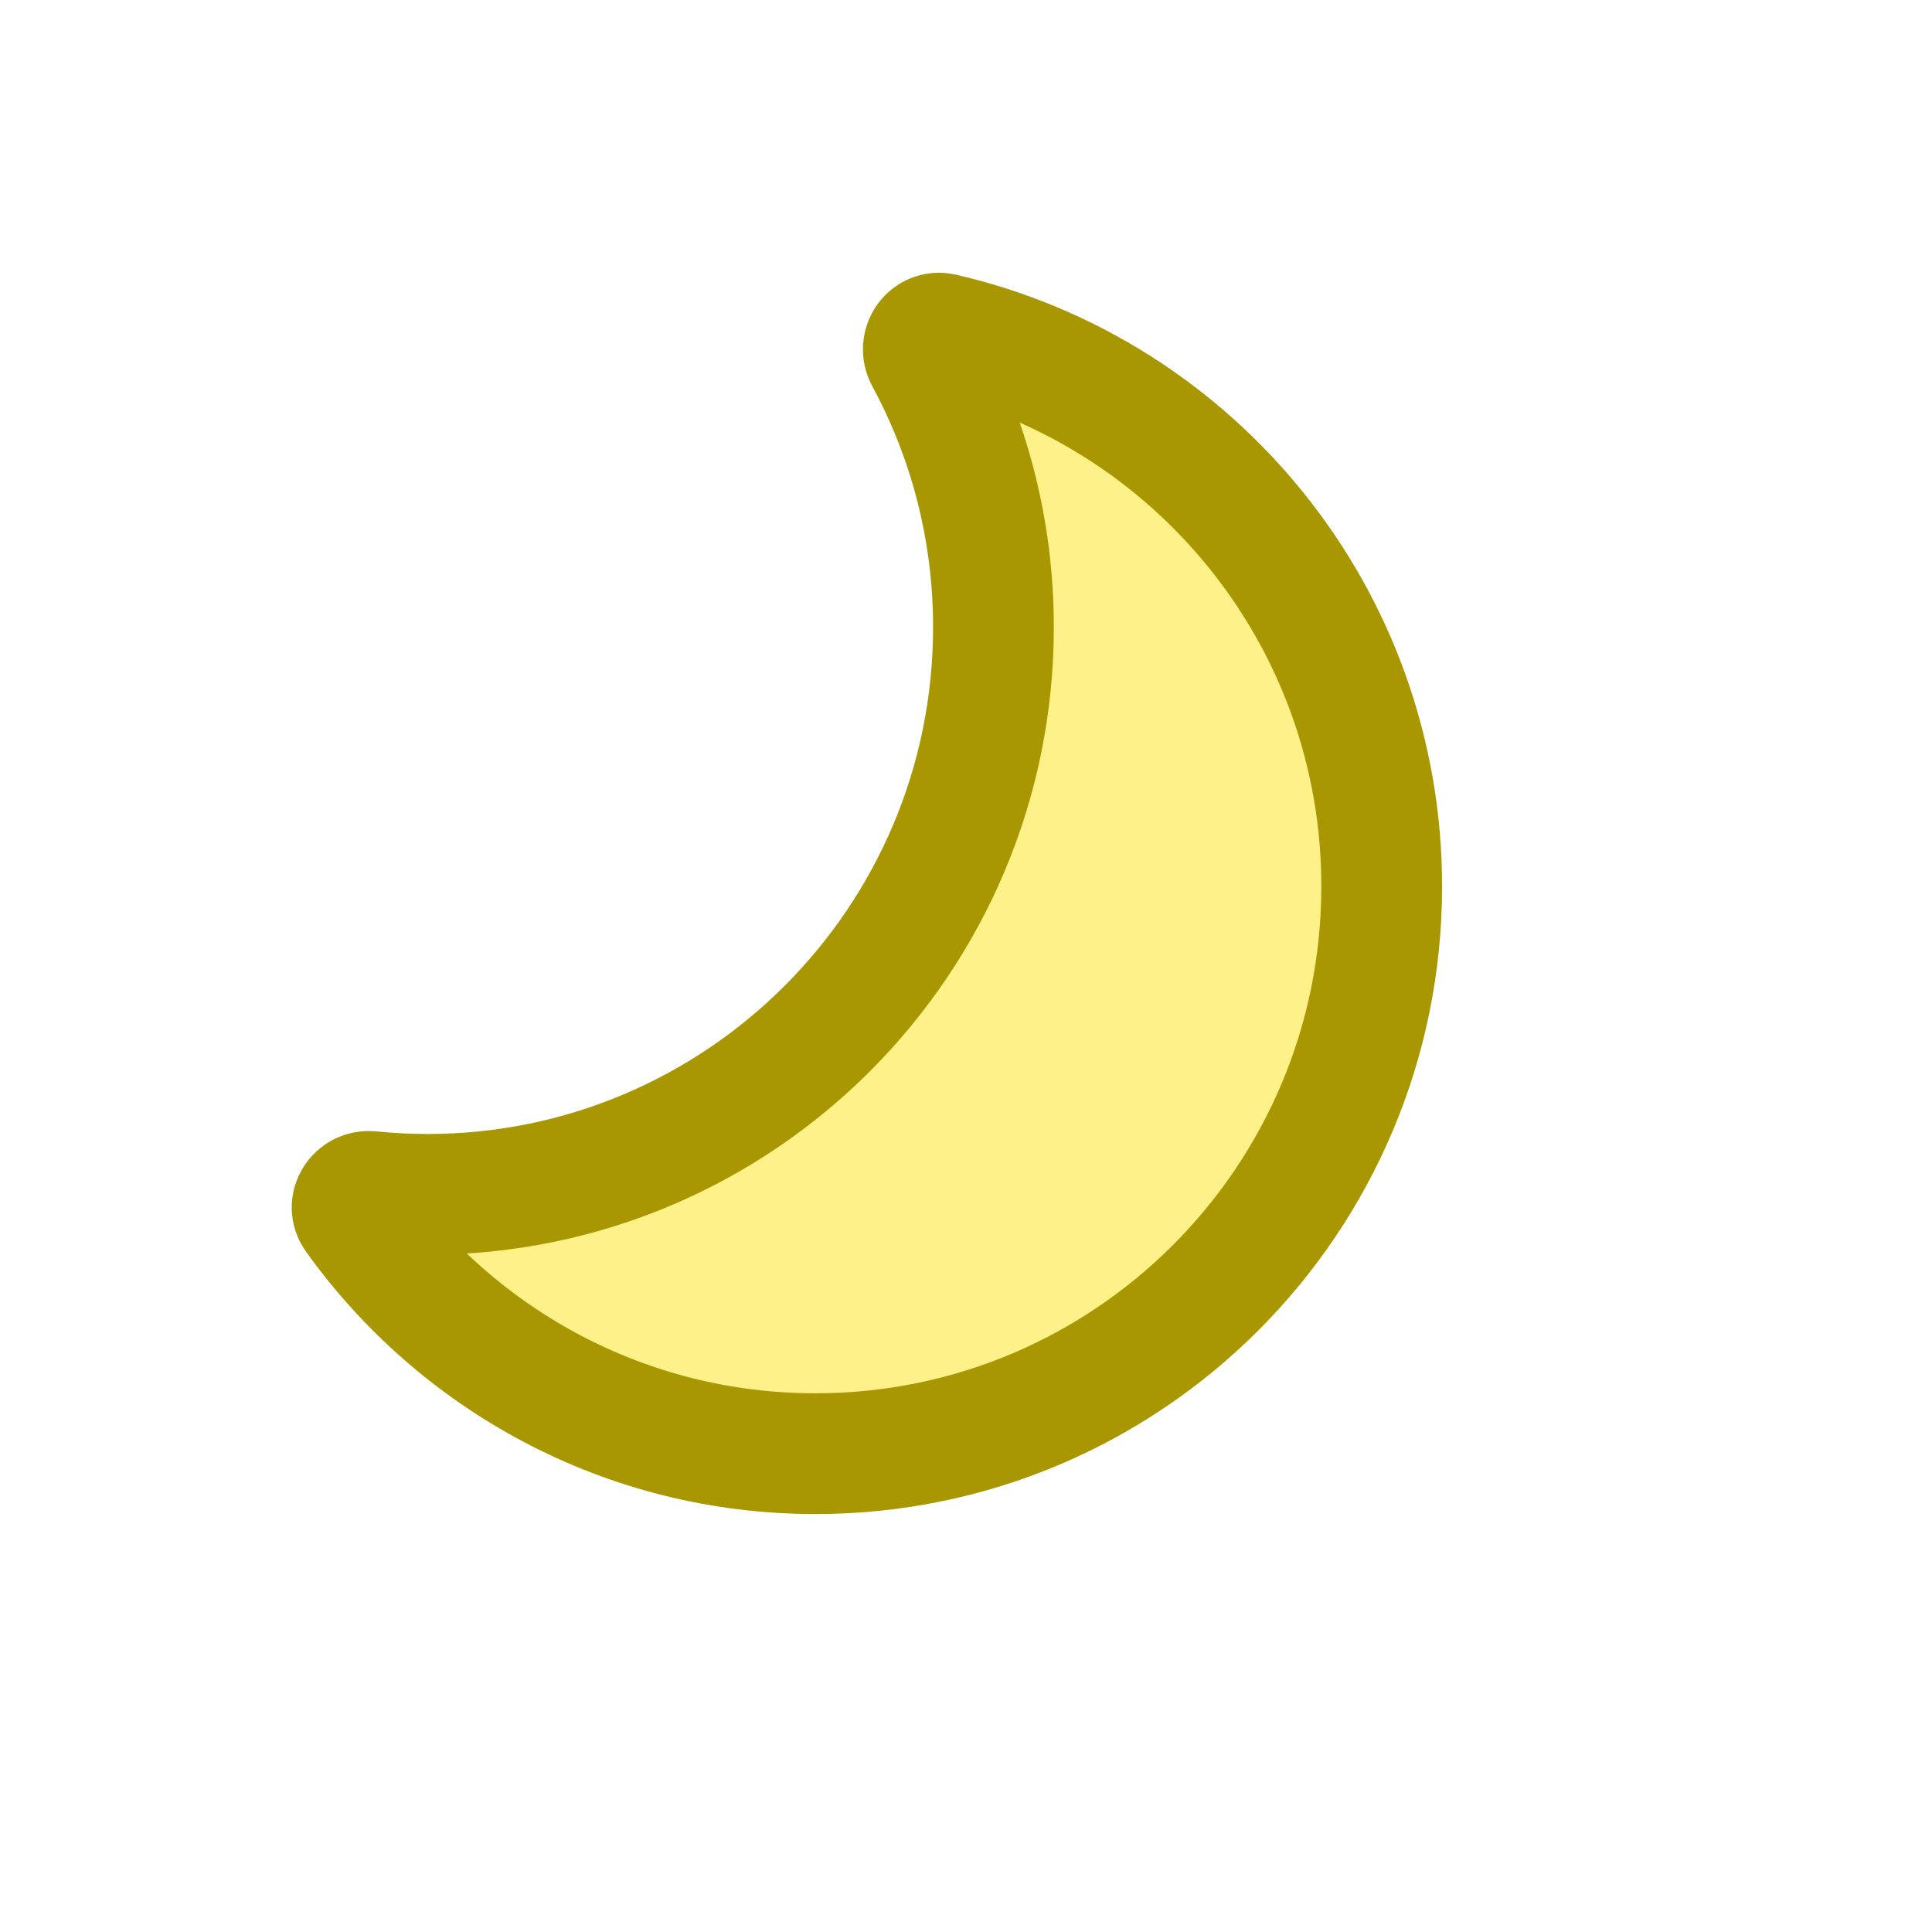
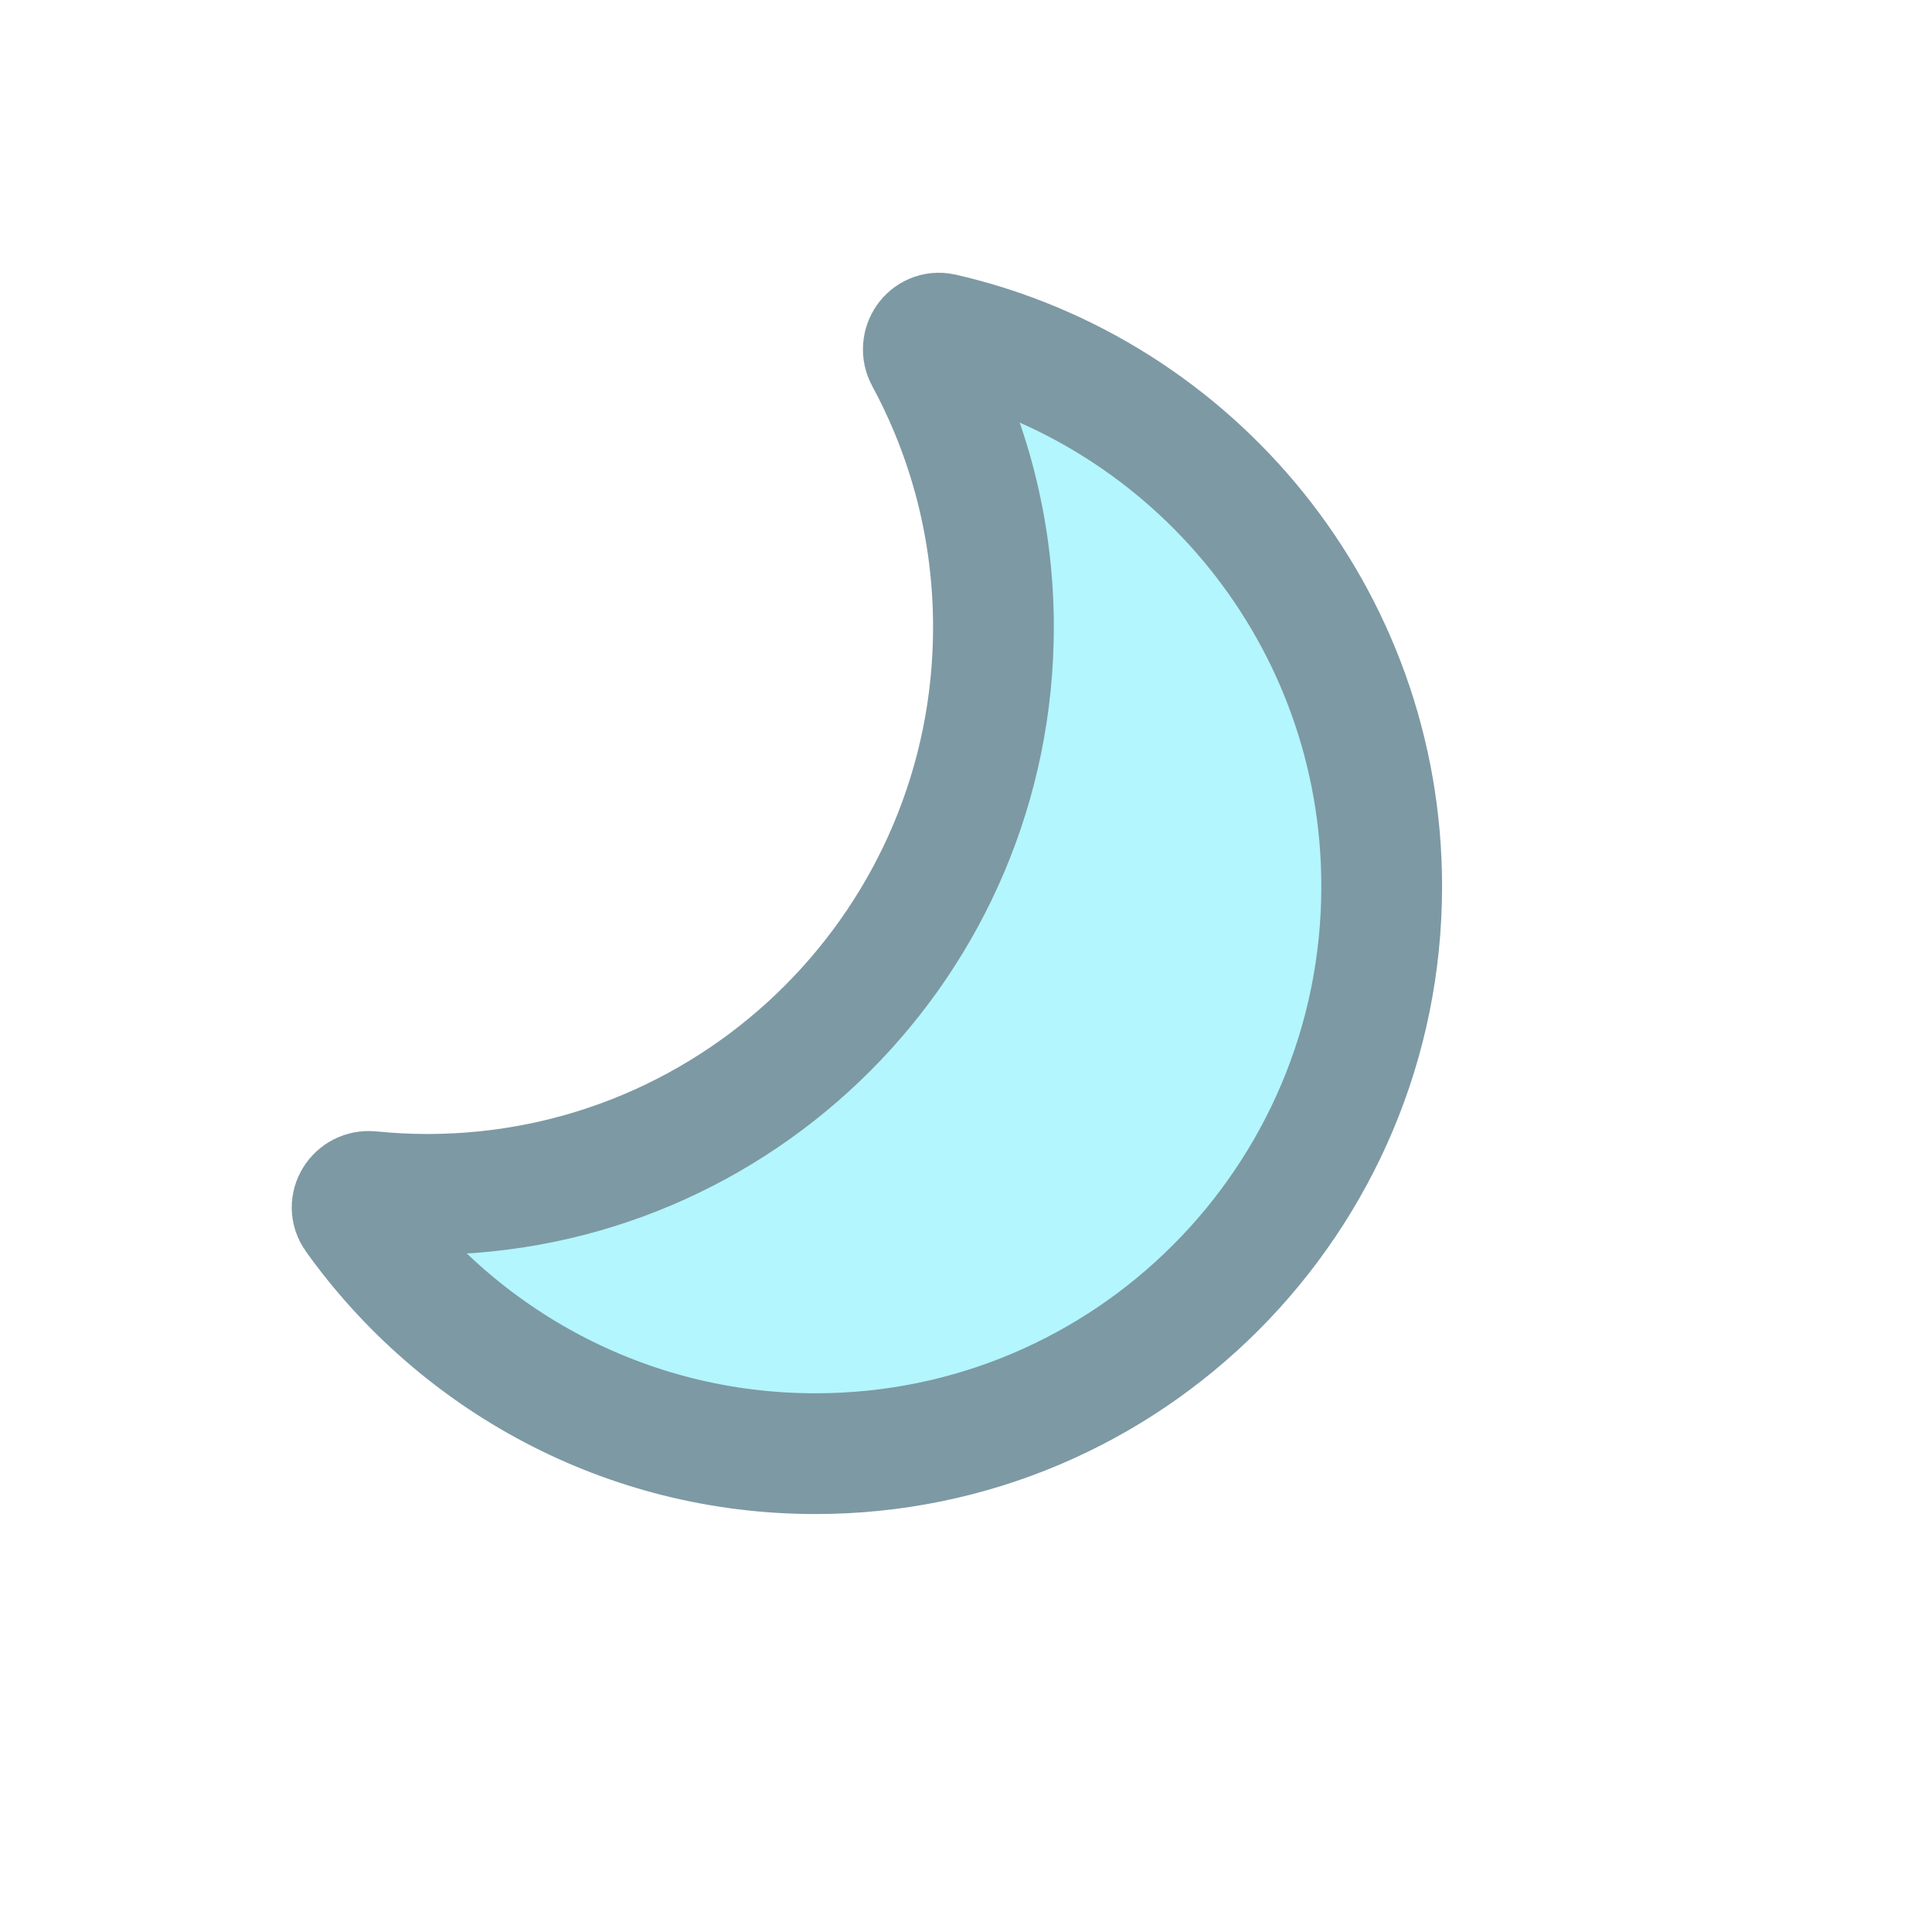
<svg xmlns="http://www.w3.org/2000/svg" width="24" height="24" viewBox="0 0 24 24" fill="none">
-   <path d="M11.495 4.44C11.413 4.289 11.539 4.105 11.706 4.143C14.832 4.86 17.164 7.662 17.164 11.011C17.164 14.903 14.015 18.058 10.13 18.058C7.772 18.058 5.686 16.894 4.41 15.11C4.31 14.97 4.431 14.783 4.602 14.801C4.834 14.824 5.069 14.837 5.307 14.837C9.192 14.837 12.341 11.682 12.341 7.79C12.341 6.577 12.034 5.436 11.495 4.44Z" fill="#FFF189" stroke="#A99701" stroke-width="1.5" stroke-linejoin="round" />
+   <path d="M11.495 4.44C11.413 4.289 11.539 4.105 11.706 4.143C14.832 4.86 17.164 7.662 17.164 11.011C17.164 14.903 14.015 18.058 10.13 18.058C7.772 18.058 5.686 16.894 4.41 15.11C4.31 14.97 4.431 14.783 4.602 14.801C4.834 14.824 5.069 14.837 5.307 14.837C9.192 14.837 12.341 11.682 12.341 7.79C12.341 6.577 12.034 5.436 11.495 4.44Z" fill="#B3F6FD" stroke="#7D99A4" stroke-width="1.5" stroke-linejoin="round" />
</svg>
